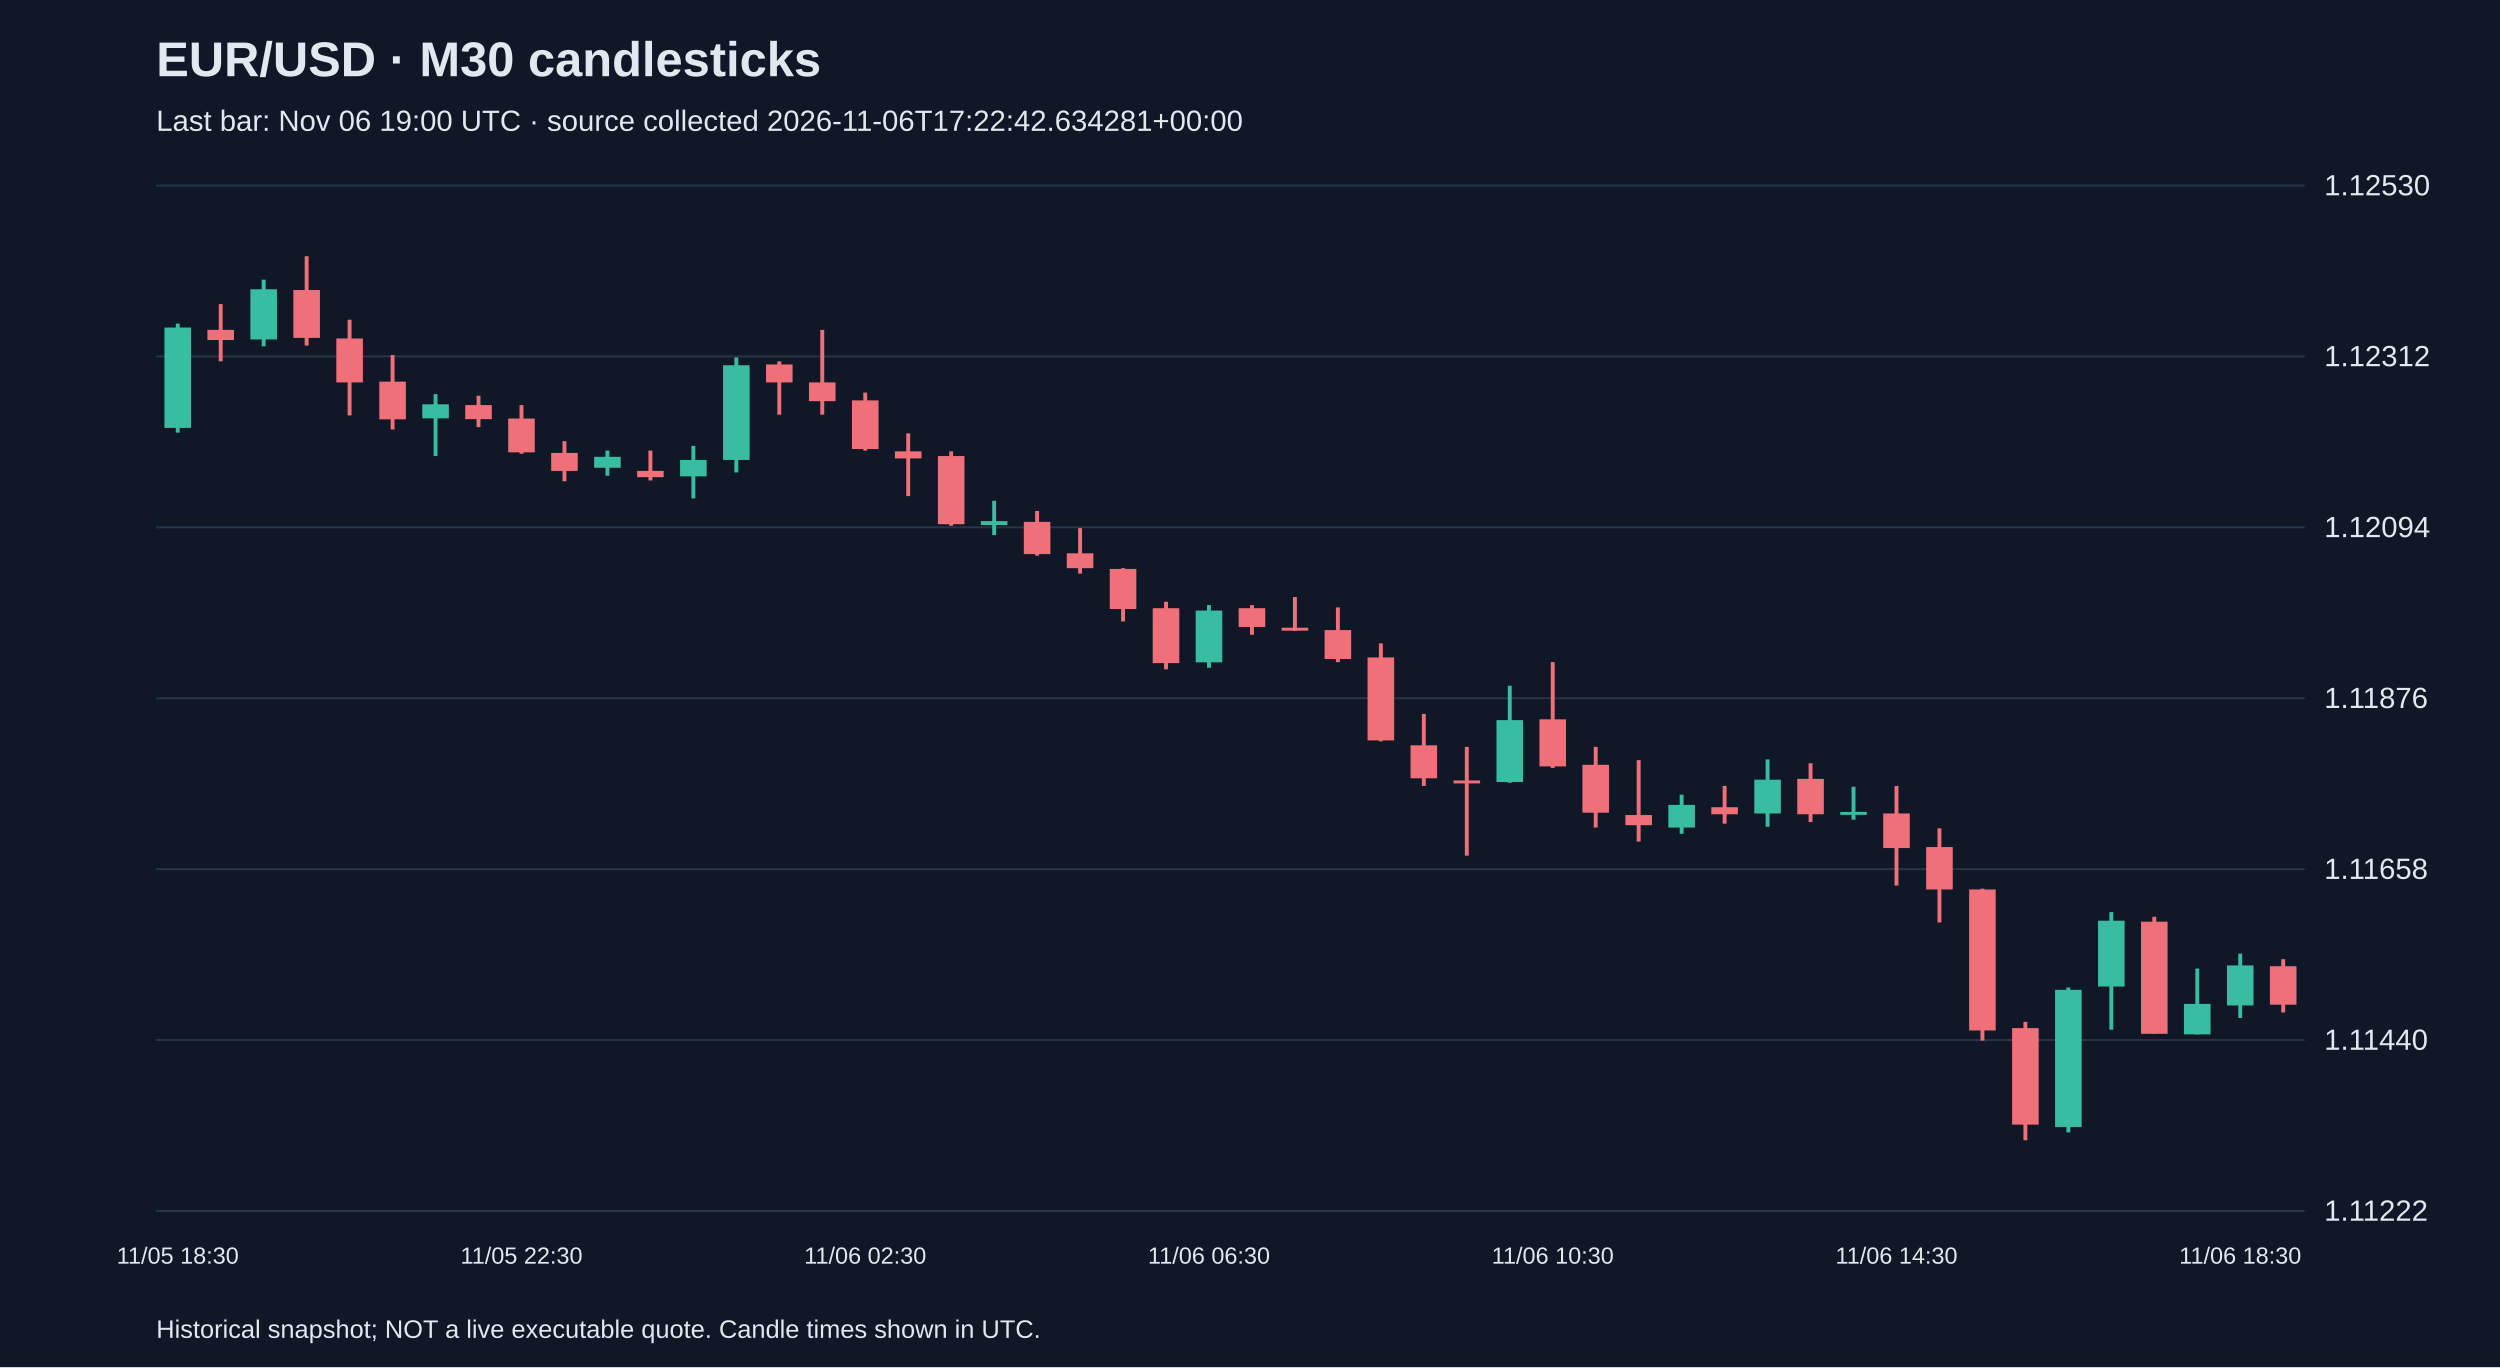
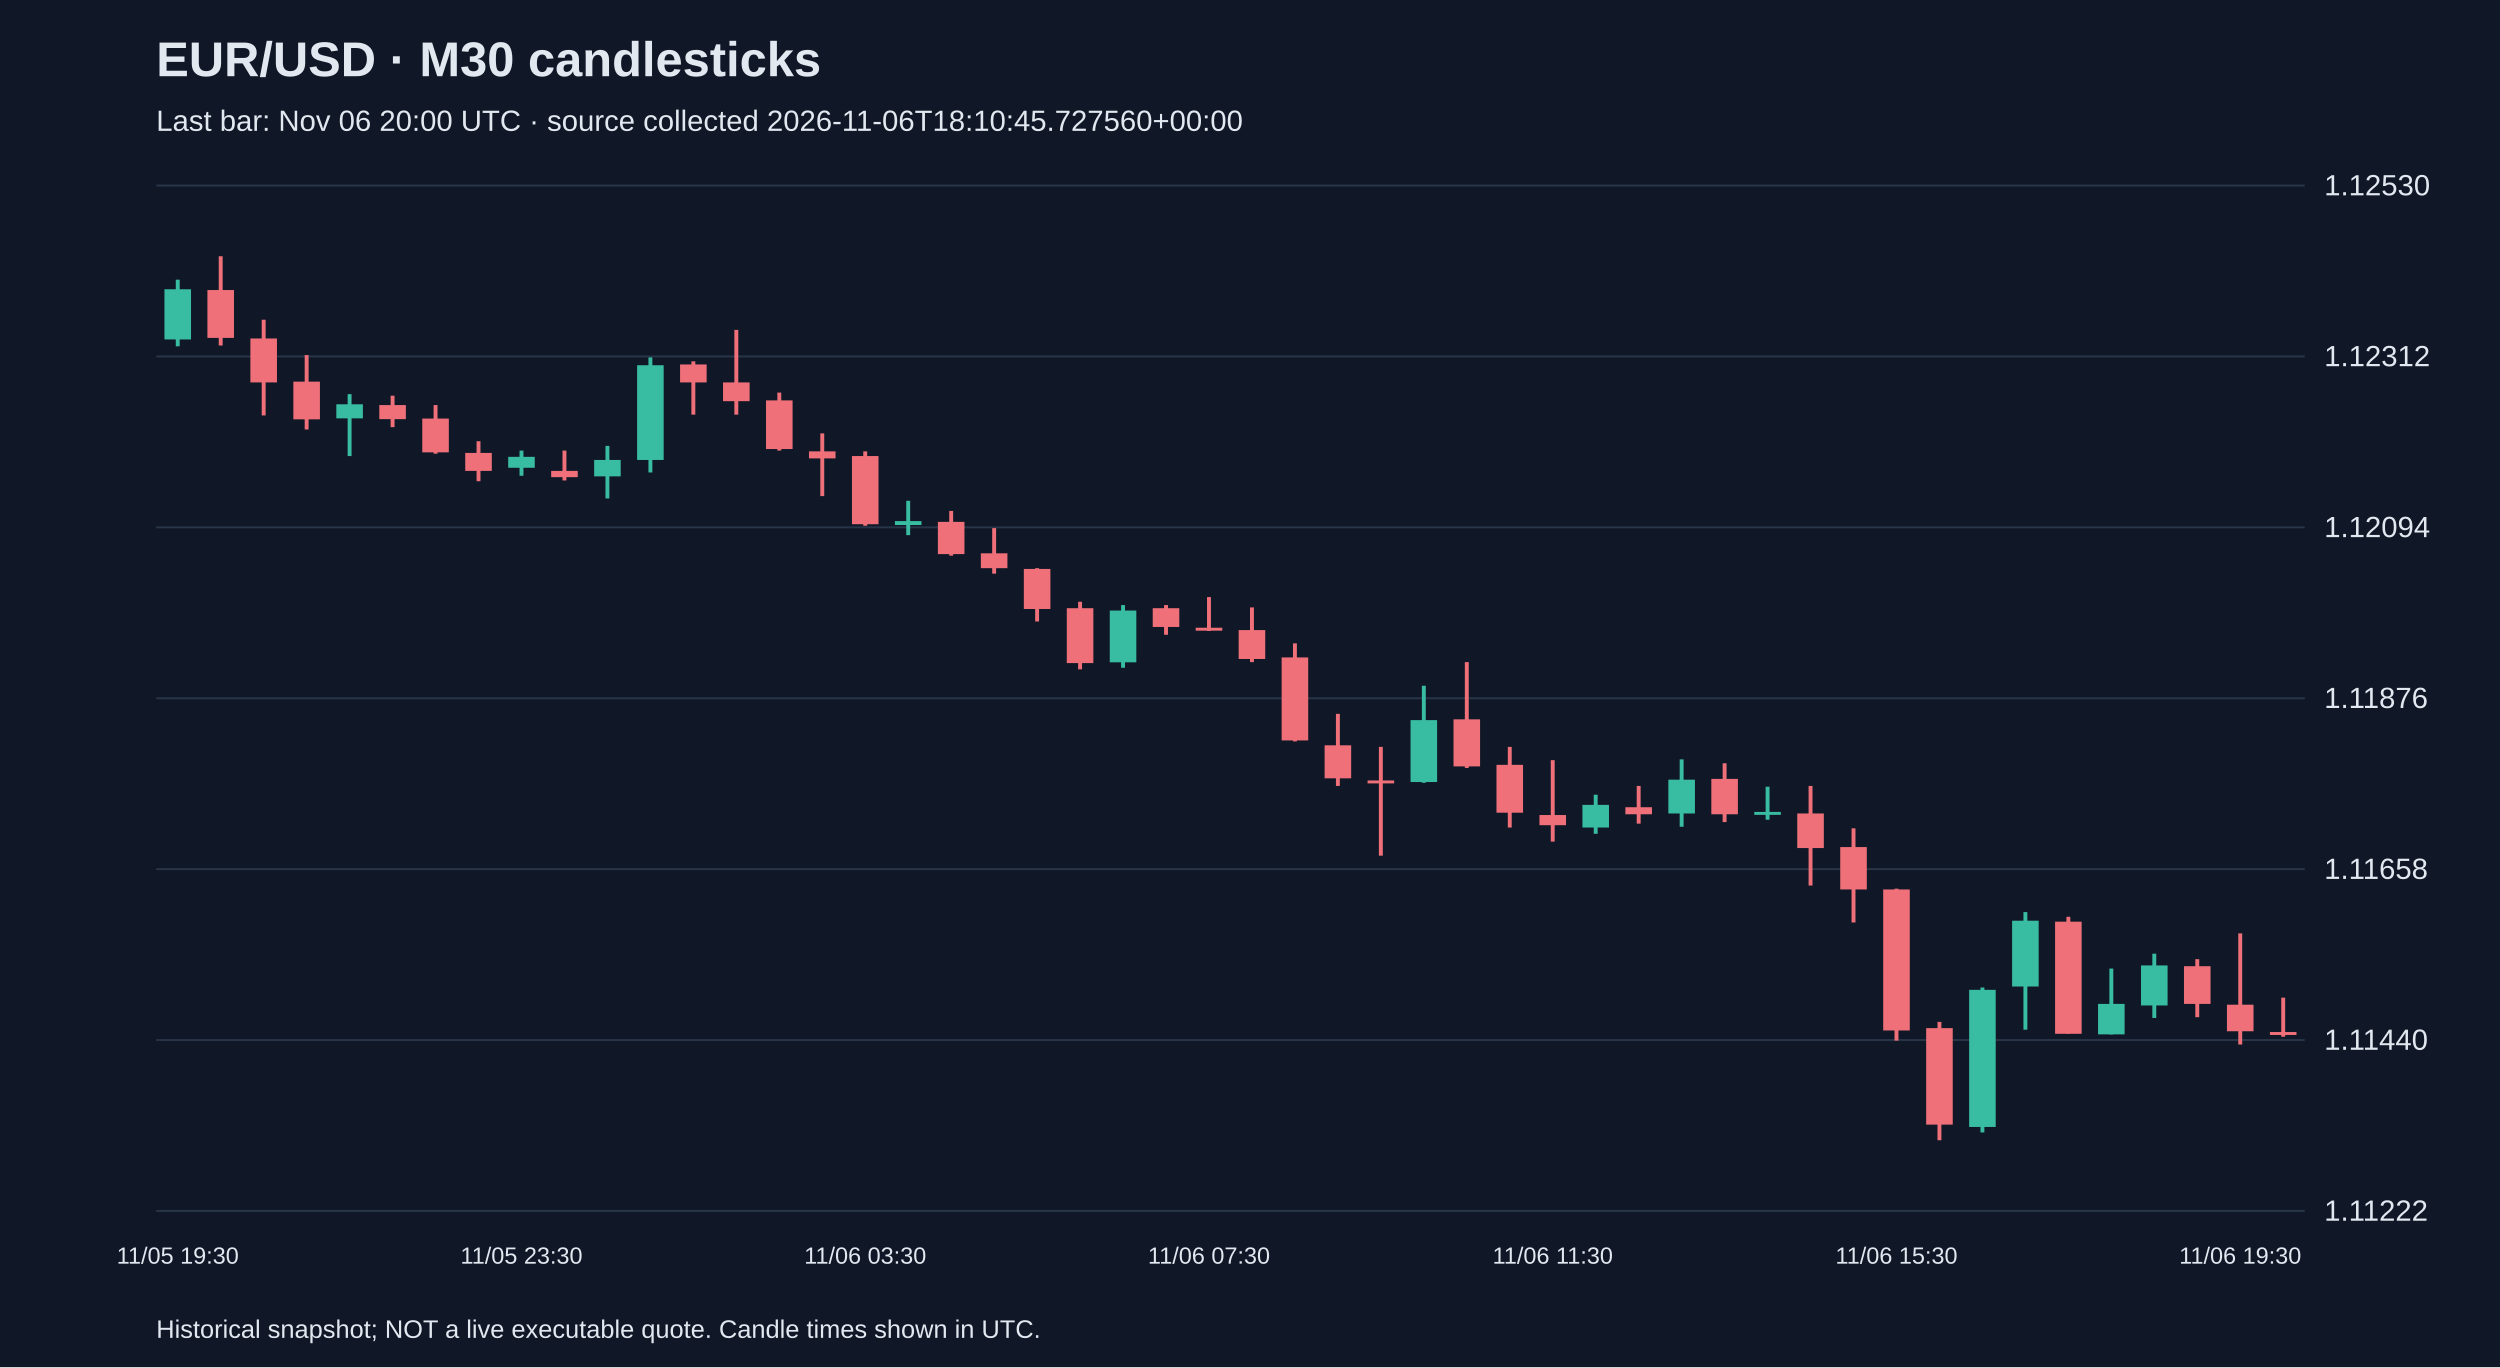
<svg xmlns="http://www.w3.org/2000/svg" viewBox="0 0 1280 700">
  <rect width="100%" height="100%" fill="#101827" />
  <style>text{font-family:Arial,sans-serif;fill:#e2e8f0}</style>
  <text x="80" y="39" font-size="25" font-weight="bold">EUR/USD · M30 candlesticks</text>
-   <text x="80" y="67" font-size="15" fill="#a6b1c5">Last bar: Nov 06 19:00 UTC · source collected 2026-11-06T17:22:42.634281+00:00</text>
+   <text x="80" y="67" font-size="15" fill="#a6b1c5">Last bar: Nov 06 20:00 UTC · source collected 2026-11-06T18:10:45.727560+00:00</text>
  <line x1="80" y1="620.0" x2="1180" y2="620.0" stroke="#283548" />
  <text x="1190" y="625.0" font-size="15">1.11222</text>
  <line x1="80" y1="532.5" x2="1180" y2="532.5" stroke="#283548" />
  <text x="1190" y="537.5" font-size="15">1.11440</text>
  <line x1="80" y1="445.0" x2="1180" y2="445.0" stroke="#283548" />
  <text x="1190" y="450.0" font-size="15">1.11658</text>
  <line x1="80" y1="357.5" x2="1180" y2="357.5" stroke="#283548" />
  <text x="1190" y="362.5" font-size="15">1.11876</text>
  <line x1="80" y1="270.0" x2="1180" y2="270.0" stroke="#283548" />
  <text x="1190" y="275.0" font-size="15">1.12094</text>
  <line x1="80" y1="182.5" x2="1180" y2="182.5" stroke="#283548" />
  <text x="1190" y="187.5" font-size="15">1.12312</text>
  <line x1="80" y1="95.0" x2="1180" y2="95.0" stroke="#283548" />
  <text x="1190" y="100.0" font-size="15">1.12530</text>
-   <line x1="91.0" y1="165.7" x2="91.0" y2="221.5" stroke="#38bca2" stroke-width="2" />
-   <rect x="84.2" y="167.7" width="13.6" height="51.4" fill="#38bca2" />
-   <text x="91.0" y="647" text-anchor="middle" font-size="12">11/05 18:30</text>
-   <line x1="113.0" y1="155.7" x2="113.0" y2="185.0" stroke="#f07079" stroke-width="2" />
-   <rect x="106.2" y="168.9" width="13.6" height="5.2" fill="#f07079" />
-   <line x1="135.0" y1="143.2" x2="135.0" y2="177.3" stroke="#38bca2" stroke-width="2" />
-   <rect x="128.2" y="148.1" width="13.6" height="25.7" fill="#38bca2" />
-   <line x1="157.0" y1="131.2" x2="157.0" y2="176.9" stroke="#f07079" stroke-width="2" />
-   <rect x="150.2" y="148.5" width="13.6" height="24.5" fill="#f07079" />
-   <line x1="179.0" y1="163.7" x2="179.0" y2="212.7" stroke="#f07079" stroke-width="2" />
-   <rect x="172.2" y="173.3" width="13.6" height="22.5" fill="#f07079" />
-   <line x1="201.0" y1="181.8" x2="201.0" y2="219.9" stroke="#f07079" stroke-width="2" />
-   <rect x="194.2" y="195.4" width="13.6" height="19.3" fill="#f07079" />
-   <line x1="223.0" y1="201.8" x2="223.0" y2="233.5" stroke="#38bca2" stroke-width="2" />
-   <rect x="216.2" y="207.0" width="13.6" height="7.2" fill="#38bca2" />
-   <line x1="245.0" y1="202.6" x2="245.0" y2="218.7" stroke="#f07079" stroke-width="2" />
-   <rect x="238.2" y="207.4" width="13.6" height="7.2" fill="#f07079" />
-   <line x1="267.0" y1="207.4" x2="267.0" y2="232.3" stroke="#f07079" stroke-width="2" />
-   <rect x="260.2" y="214.3" width="13.6" height="17.3" fill="#f07079" />
-   <text x="267.0" y="647" text-anchor="middle" font-size="12">11/05 22:30</text>
-   <line x1="289.0" y1="225.9" x2="289.0" y2="246.4" stroke="#f07079" stroke-width="2" />
-   <rect x="282.2" y="231.9" width="13.6" height="9.2" fill="#f07079" />
-   <line x1="311.0" y1="230.7" x2="311.0" y2="243.6" stroke="#38bca2" stroke-width="2" />
-   <rect x="304.2" y="233.9" width="13.6" height="5.6" fill="#38bca2" />
-   <line x1="333.0" y1="230.7" x2="333.0" y2="246.0" stroke="#f07079" stroke-width="2" />
-   <rect x="326.2" y="241.1" width="13.6" height="3.2" fill="#f07079" />
-   <line x1="355.0" y1="228.3" x2="355.0" y2="255.2" stroke="#38bca2" stroke-width="2" />
-   <rect x="348.2" y="235.5" width="13.6" height="8.4" fill="#38bca2" />
-   <line x1="377.0" y1="183.0" x2="377.0" y2="241.9" stroke="#38bca2" stroke-width="2" />
-   <rect x="370.2" y="187.0" width="13.6" height="48.5" fill="#38bca2" />
-   <line x1="399.0" y1="185.0" x2="399.0" y2="212.3" stroke="#f07079" stroke-width="2" />
-   <rect x="392.2" y="186.6" width="13.6" height="9.2" fill="#f07079" />
-   <line x1="421.0" y1="168.9" x2="421.0" y2="212.3" stroke="#f07079" stroke-width="2" />
-   <rect x="414.2" y="195.8" width="13.6" height="9.6" fill="#f07079" />
-   <line x1="443.0" y1="201.0" x2="443.0" y2="230.7" stroke="#f07079" stroke-width="2" />
-   <rect x="436.2" y="205.0" width="13.6" height="24.9" fill="#f07079" />
-   <text x="443.0" y="647" text-anchor="middle" font-size="12">11/06 02:30</text>
-   <line x1="465.0" y1="221.9" x2="465.0" y2="254.0" stroke="#f07079" stroke-width="2" />
-   <rect x="458.2" y="231.1" width="13.6" height="3.6" fill="#f07079" />
-   <line x1="487.0" y1="231.1" x2="487.0" y2="269.2" stroke="#f07079" stroke-width="2" />
-   <rect x="480.2" y="233.5" width="13.6" height="34.9" fill="#f07079" />
-   <line x1="509.0" y1="256.4" x2="509.0" y2="274.0" stroke="#38bca2" stroke-width="2" />
-   <rect x="502.2" y="266.8" width="13.6" height="2.0" fill="#38bca2" />
-   <line x1="531.0" y1="261.6" x2="531.0" y2="284.5" stroke="#f07079" stroke-width="2" />
-   <rect x="524.2" y="267.2" width="13.6" height="16.5" fill="#f07079" />
-   <line x1="553.0" y1="270.4" x2="553.0" y2="293.7" stroke="#f07079" stroke-width="2" />
-   <rect x="546.2" y="283.3" width="13.6" height="7.6" fill="#f07079" />
-   <line x1="575.0" y1="290.9" x2="575.0" y2="318.2" stroke="#f07079" stroke-width="2" />
-   <rect x="568.2" y="291.3" width="13.6" height="20.5" fill="#f07079" />
-   <line x1="597.0" y1="308.1" x2="597.0" y2="342.7" stroke="#f07079" stroke-width="2" />
-   <rect x="590.2" y="311.4" width="13.6" height="28.1" fill="#f07079" />
-   <line x1="619.0" y1="309.8" x2="619.0" y2="341.9" stroke="#38bca2" stroke-width="2" />
-   <rect x="612.2" y="312.6" width="13.6" height="26.5" fill="#38bca2" />
-   <text x="619.0" y="647" text-anchor="middle" font-size="12">11/06 06:30</text>
-   <line x1="641.0" y1="309.8" x2="641.0" y2="325.0" stroke="#f07079" stroke-width="2" />
-   <rect x="634.2" y="311.4" width="13.6" height="9.6" fill="#f07079" />
-   <line x1="663.0" y1="305.7" x2="663.0" y2="323.0" stroke="#f07079" stroke-width="2" />
-   <rect x="656.2" y="321.4" width="13.6" height="1.5" fill="#f07079" />
-   <line x1="685.0" y1="311.0" x2="685.0" y2="339.0" stroke="#f07079" stroke-width="2" />
-   <rect x="678.2" y="322.6" width="13.6" height="14.8" fill="#f07079" />
-   <line x1="707.0" y1="329.4" x2="707.0" y2="379.6" stroke="#f07079" stroke-width="2" />
-   <rect x="700.2" y="336.6" width="13.6" height="42.5" fill="#f07079" />
-   <line x1="729.0" y1="365.5" x2="729.0" y2="402.4" stroke="#f07079" stroke-width="2" />
-   <rect x="722.2" y="381.6" width="13.6" height="16.9" fill="#f07079" />
-   <line x1="751.0" y1="382.4" x2="751.0" y2="438.1" stroke="#f07079" stroke-width="2" />
-   <rect x="744.2" y="399.6" width="13.6" height="1.5" fill="#f07079" />
-   <line x1="773.0" y1="351.1" x2="773.0" y2="400.8" stroke="#38bca2" stroke-width="2" />
-   <rect x="766.2" y="368.7" width="13.6" height="31.7" fill="#38bca2" />
-   <line x1="795.0" y1="339.0" x2="795.0" y2="393.2" stroke="#f07079" stroke-width="2" />
-   <rect x="788.2" y="368.3" width="13.6" height="24.1" fill="#f07079" />
-   <text x="795.0" y="647" text-anchor="middle" font-size="12">11/06 10:30</text>
-   <line x1="817.0" y1="382.4" x2="817.0" y2="423.7" stroke="#f07079" stroke-width="2" />
-   <rect x="810.2" y="391.6" width="13.6" height="24.5" fill="#f07079" />
-   <line x1="839.0" y1="389.2" x2="839.0" y2="430.9" stroke="#f07079" stroke-width="2" />
-   <rect x="832.2" y="417.3" width="13.6" height="5.2" fill="#f07079" />
-   <line x1="861.0" y1="406.9" x2="861.0" y2="426.9" stroke="#38bca2" stroke-width="2" />
-   <rect x="854.2" y="412.1" width="13.6" height="11.6" fill="#38bca2" />
-   <line x1="883.0" y1="402.4" x2="883.0" y2="421.7" stroke="#f07079" stroke-width="2" />
-   <rect x="876.2" y="413.3" width="13.6" height="3.6" fill="#f07079" />
-   <line x1="905.0" y1="388.8" x2="905.0" y2="423.3" stroke="#38bca2" stroke-width="2" />
-   <rect x="898.2" y="399.2" width="13.6" height="17.3" fill="#38bca2" />
-   <line x1="927.0" y1="390.8" x2="927.0" y2="420.9" stroke="#f07079" stroke-width="2" />
-   <rect x="920.2" y="398.8" width="13.6" height="18.1" fill="#f07079" />
-   <line x1="949.0" y1="402.8" x2="949.0" y2="419.7" stroke="#38bca2" stroke-width="2" />
-   <rect x="942.2" y="415.7" width="13.6" height="1.5" fill="#38bca2" />
-   <line x1="971.0" y1="402.4" x2="971.0" y2="453.4" stroke="#f07079" stroke-width="2" />
-   <rect x="964.2" y="416.5" width="13.6" height="17.7" fill="#f07079" />
-   <text x="971.0" y="647" text-anchor="middle" font-size="12">11/06 14:30</text>
-   <line x1="993.0" y1="424.1" x2="993.0" y2="472.3" stroke="#f07079" stroke-width="2" />
-   <rect x="986.2" y="433.7" width="13.6" height="21.7" fill="#f07079" />
-   <line x1="1015.0" y1="455.0" x2="1015.0" y2="532.8" stroke="#f07079" stroke-width="2" />
-   <rect x="1008.2" y="455.4" width="13.6" height="72.2" fill="#f07079" />
-   <line x1="1037.0" y1="523.2" x2="1037.0" y2="583.8" stroke="#f07079" stroke-width="2" />
-   <rect x="1030.2" y="526.4" width="13.6" height="49.4" fill="#f07079" />
-   <line x1="1059.0" y1="505.6" x2="1059.0" y2="579.8" stroke="#38bca2" stroke-width="2" />
-   <rect x="1052.2" y="506.8" width="13.6" height="70.2" fill="#38bca2" />
-   <line x1="1081.0" y1="467.0" x2="1081.0" y2="527.2" stroke="#38bca2" stroke-width="2" />
-   <rect x="1074.2" y="471.4" width="13.6" height="33.7" fill="#38bca2" />
-   <line x1="1103.0" y1="469.4" x2="1103.0" y2="529.2" stroke="#f07079" stroke-width="2" />
-   <rect x="1096.2" y="471.9" width="13.6" height="57.4" fill="#f07079" />
-   <line x1="1125.0" y1="495.9" x2="1125.0" y2="529.6" stroke="#38bca2" stroke-width="2" />
-   <rect x="1118.2" y="514.0" width="13.6" height="15.6" fill="#38bca2" />
-   <line x1="1147.0" y1="488.3" x2="1147.0" y2="521.2" stroke="#38bca2" stroke-width="2" />
-   <rect x="1140.2" y="494.3" width="13.6" height="20.5" fill="#38bca2" />
-   <text x="1147.0" y="647" text-anchor="middle" font-size="12">11/06 18:30</text>
-   <line x1="1169.0" y1="491.1" x2="1169.0" y2="518.4" stroke="#f07079" stroke-width="2" />
-   <rect x="1162.2" y="494.7" width="13.6" height="19.7" fill="#f07079" />
+   <line x1="91.0" y1="143.2" x2="91.0" y2="177.3" stroke="#38bca2" stroke-width="2" />
+   <rect x="84.2" y="148.1" width="13.6" height="25.7" fill="#38bca2" />
+   <text x="91.0" y="647" text-anchor="middle" font-size="12">11/05 19:30</text>
+   <line x1="113.0" y1="131.2" x2="113.0" y2="176.9" stroke="#f07079" stroke-width="2" />
+   <rect x="106.2" y="148.5" width="13.6" height="24.5" fill="#f07079" />
+   <line x1="135.0" y1="163.7" x2="135.0" y2="212.7" stroke="#f07079" stroke-width="2" />
+   <rect x="128.2" y="173.3" width="13.6" height="22.5" fill="#f07079" />
+   <line x1="157.0" y1="181.8" x2="157.0" y2="219.9" stroke="#f07079" stroke-width="2" />
+   <rect x="150.2" y="195.4" width="13.6" height="19.3" fill="#f07079" />
+   <line x1="179.0" y1="201.8" x2="179.0" y2="233.5" stroke="#38bca2" stroke-width="2" />
+   <rect x="172.2" y="207.0" width="13.6" height="7.2" fill="#38bca2" />
+   <line x1="201.0" y1="202.6" x2="201.0" y2="218.7" stroke="#f07079" stroke-width="2" />
+   <rect x="194.2" y="207.4" width="13.6" height="7.2" fill="#f07079" />
+   <line x1="223.0" y1="207.4" x2="223.0" y2="232.3" stroke="#f07079" stroke-width="2" />
+   <rect x="216.2" y="214.3" width="13.6" height="17.3" fill="#f07079" />
+   <line x1="245.0" y1="225.9" x2="245.0" y2="246.4" stroke="#f07079" stroke-width="2" />
+   <rect x="238.2" y="231.9" width="13.6" height="9.2" fill="#f07079" />
+   <line x1="267.0" y1="230.7" x2="267.0" y2="243.6" stroke="#38bca2" stroke-width="2" />
+   <rect x="260.2" y="233.9" width="13.6" height="5.6" fill="#38bca2" />
+   <text x="267.0" y="647" text-anchor="middle" font-size="12">11/05 23:30</text>
+   <line x1="289.0" y1="230.7" x2="289.0" y2="246.0" stroke="#f07079" stroke-width="2" />
+   <rect x="282.2" y="241.1" width="13.6" height="3.2" fill="#f07079" />
+   <line x1="311.0" y1="228.3" x2="311.0" y2="255.2" stroke="#38bca2" stroke-width="2" />
+   <rect x="304.2" y="235.5" width="13.6" height="8.4" fill="#38bca2" />
+   <line x1="333.0" y1="183.0" x2="333.0" y2="241.9" stroke="#38bca2" stroke-width="2" />
+   <rect x="326.2" y="187.0" width="13.6" height="48.5" fill="#38bca2" />
+   <line x1="355.0" y1="185.0" x2="355.0" y2="212.3" stroke="#f07079" stroke-width="2" />
+   <rect x="348.2" y="186.6" width="13.6" height="9.2" fill="#f07079" />
+   <line x1="377.0" y1="168.9" x2="377.0" y2="212.3" stroke="#f07079" stroke-width="2" />
+   <rect x="370.2" y="195.8" width="13.6" height="9.6" fill="#f07079" />
+   <line x1="399.0" y1="201.0" x2="399.0" y2="230.7" stroke="#f07079" stroke-width="2" />
+   <rect x="392.2" y="205.0" width="13.6" height="24.9" fill="#f07079" />
+   <line x1="421.0" y1="221.9" x2="421.0" y2="254.0" stroke="#f07079" stroke-width="2" />
+   <rect x="414.2" y="231.1" width="13.6" height="3.6" fill="#f07079" />
+   <line x1="443.0" y1="231.1" x2="443.0" y2="269.2" stroke="#f07079" stroke-width="2" />
+   <rect x="436.2" y="233.5" width="13.6" height="34.9" fill="#f07079" />
+   <text x="443.0" y="647" text-anchor="middle" font-size="12">11/06 03:30</text>
+   <line x1="465.0" y1="256.4" x2="465.0" y2="274.0" stroke="#38bca2" stroke-width="2" />
+   <rect x="458.2" y="266.8" width="13.6" height="2.0" fill="#38bca2" />
+   <line x1="487.0" y1="261.6" x2="487.0" y2="284.5" stroke="#f07079" stroke-width="2" />
+   <rect x="480.2" y="267.2" width="13.6" height="16.5" fill="#f07079" />
+   <line x1="509.0" y1="270.4" x2="509.0" y2="293.7" stroke="#f07079" stroke-width="2" />
+   <rect x="502.2" y="283.3" width="13.6" height="7.6" fill="#f07079" />
+   <line x1="531.0" y1="290.9" x2="531.0" y2="318.2" stroke="#f07079" stroke-width="2" />
+   <rect x="524.2" y="291.3" width="13.6" height="20.5" fill="#f07079" />
+   <line x1="553.0" y1="308.1" x2="553.0" y2="342.7" stroke="#f07079" stroke-width="2" />
+   <rect x="546.2" y="311.4" width="13.6" height="28.1" fill="#f07079" />
+   <line x1="575.0" y1="309.8" x2="575.0" y2="341.9" stroke="#38bca2" stroke-width="2" />
+   <rect x="568.2" y="312.6" width="13.6" height="26.5" fill="#38bca2" />
+   <line x1="597.0" y1="309.8" x2="597.0" y2="325.0" stroke="#f07079" stroke-width="2" />
+   <rect x="590.2" y="311.4" width="13.6" height="9.6" fill="#f07079" />
+   <line x1="619.0" y1="305.7" x2="619.0" y2="323.0" stroke="#f07079" stroke-width="2" />
+   <rect x="612.2" y="321.4" width="13.6" height="1.5" fill="#f07079" />
+   <text x="619.0" y="647" text-anchor="middle" font-size="12">11/06 07:30</text>
+   <line x1="641.0" y1="311.0" x2="641.0" y2="339.0" stroke="#f07079" stroke-width="2" />
+   <rect x="634.2" y="322.6" width="13.6" height="14.8" fill="#f07079" />
+   <line x1="663.0" y1="329.4" x2="663.0" y2="379.6" stroke="#f07079" stroke-width="2" />
+   <rect x="656.2" y="336.6" width="13.6" height="42.5" fill="#f07079" />
+   <line x1="685.0" y1="365.5" x2="685.0" y2="402.4" stroke="#f07079" stroke-width="2" />
+   <rect x="678.2" y="381.6" width="13.6" height="16.9" fill="#f07079" />
+   <line x1="707.0" y1="382.4" x2="707.0" y2="438.1" stroke="#f07079" stroke-width="2" />
+   <rect x="700.2" y="399.6" width="13.6" height="1.5" fill="#f07079" />
+   <line x1="729.0" y1="351.1" x2="729.0" y2="400.8" stroke="#38bca2" stroke-width="2" />
+   <rect x="722.2" y="368.7" width="13.6" height="31.7" fill="#38bca2" />
+   <line x1="751.0" y1="339.0" x2="751.0" y2="393.2" stroke="#f07079" stroke-width="2" />
+   <rect x="744.2" y="368.3" width="13.6" height="24.1" fill="#f07079" />
+   <line x1="773.0" y1="382.4" x2="773.0" y2="423.7" stroke="#f07079" stroke-width="2" />
+   <rect x="766.2" y="391.6" width="13.6" height="24.5" fill="#f07079" />
+   <line x1="795.0" y1="389.2" x2="795.0" y2="430.9" stroke="#f07079" stroke-width="2" />
+   <rect x="788.2" y="417.3" width="13.6" height="5.2" fill="#f07079" />
+   <text x="795.0" y="647" text-anchor="middle" font-size="12">11/06 11:30</text>
+   <line x1="817.0" y1="406.9" x2="817.0" y2="426.9" stroke="#38bca2" stroke-width="2" />
+   <rect x="810.2" y="412.1" width="13.6" height="11.6" fill="#38bca2" />
+   <line x1="839.0" y1="402.4" x2="839.0" y2="421.7" stroke="#f07079" stroke-width="2" />
+   <rect x="832.2" y="413.3" width="13.6" height="3.6" fill="#f07079" />
+   <line x1="861.0" y1="388.8" x2="861.0" y2="423.3" stroke="#38bca2" stroke-width="2" />
+   <rect x="854.2" y="399.2" width="13.6" height="17.3" fill="#38bca2" />
+   <line x1="883.0" y1="390.8" x2="883.0" y2="420.9" stroke="#f07079" stroke-width="2" />
+   <rect x="876.2" y="398.8" width="13.6" height="18.1" fill="#f07079" />
+   <line x1="905.0" y1="402.8" x2="905.0" y2="419.7" stroke="#38bca2" stroke-width="2" />
+   <rect x="898.2" y="415.7" width="13.6" height="1.5" fill="#38bca2" />
+   <line x1="927.0" y1="402.4" x2="927.0" y2="453.4" stroke="#f07079" stroke-width="2" />
+   <rect x="920.2" y="416.5" width="13.6" height="17.7" fill="#f07079" />
+   <line x1="949.0" y1="424.1" x2="949.0" y2="472.3" stroke="#f07079" stroke-width="2" />
+   <rect x="942.2" y="433.7" width="13.6" height="21.7" fill="#f07079" />
+   <line x1="971.0" y1="455.0" x2="971.0" y2="532.8" stroke="#f07079" stroke-width="2" />
+   <rect x="964.2" y="455.4" width="13.6" height="72.2" fill="#f07079" />
+   <text x="971.0" y="647" text-anchor="middle" font-size="12">11/06 15:30</text>
+   <line x1="993.0" y1="523.2" x2="993.0" y2="583.8" stroke="#f07079" stroke-width="2" />
+   <rect x="986.2" y="526.4" width="13.6" height="49.4" fill="#f07079" />
+   <line x1="1015.0" y1="505.6" x2="1015.0" y2="579.8" stroke="#38bca2" stroke-width="2" />
+   <rect x="1008.2" y="506.8" width="13.6" height="70.2" fill="#38bca2" />
+   <line x1="1037.0" y1="467.0" x2="1037.0" y2="527.2" stroke="#38bca2" stroke-width="2" />
+   <rect x="1030.2" y="471.4" width="13.6" height="33.7" fill="#38bca2" />
+   <line x1="1059.0" y1="469.4" x2="1059.0" y2="529.2" stroke="#f07079" stroke-width="2" />
+   <rect x="1052.2" y="471.9" width="13.6" height="57.4" fill="#f07079" />
+   <line x1="1081.0" y1="495.9" x2="1081.0" y2="529.6" stroke="#38bca2" stroke-width="2" />
+   <rect x="1074.2" y="514.0" width="13.6" height="15.6" fill="#38bca2" />
+   <line x1="1103.0" y1="488.3" x2="1103.0" y2="521.2" stroke="#38bca2" stroke-width="2" />
+   <rect x="1096.2" y="494.3" width="13.6" height="20.5" fill="#38bca2" />
+   <line x1="1125.0" y1="491.1" x2="1125.0" y2="520.8" stroke="#f07079" stroke-width="2" />
+   <rect x="1118.2" y="494.7" width="13.6" height="19.3" fill="#f07079" />
+   <line x1="1147.0" y1="477.9" x2="1147.0" y2="534.8" stroke="#f07079" stroke-width="2" />
+   <rect x="1140.2" y="514.4" width="13.6" height="13.6" fill="#f07079" />
+   <text x="1147.0" y="647" text-anchor="middle" font-size="12">11/06 19:30</text>
+   <line x1="1169.0" y1="510.8" x2="1169.0" y2="530.8" stroke="#f07079" stroke-width="2" />
+   <rect x="1162.2" y="528.4" width="13.6" height="1.5" fill="#f07079" />
  <text x="80" y="685" font-size="13">Historical snapshot; NOT a live executable quote. Candle times shown in UTC.</text>
</svg>
